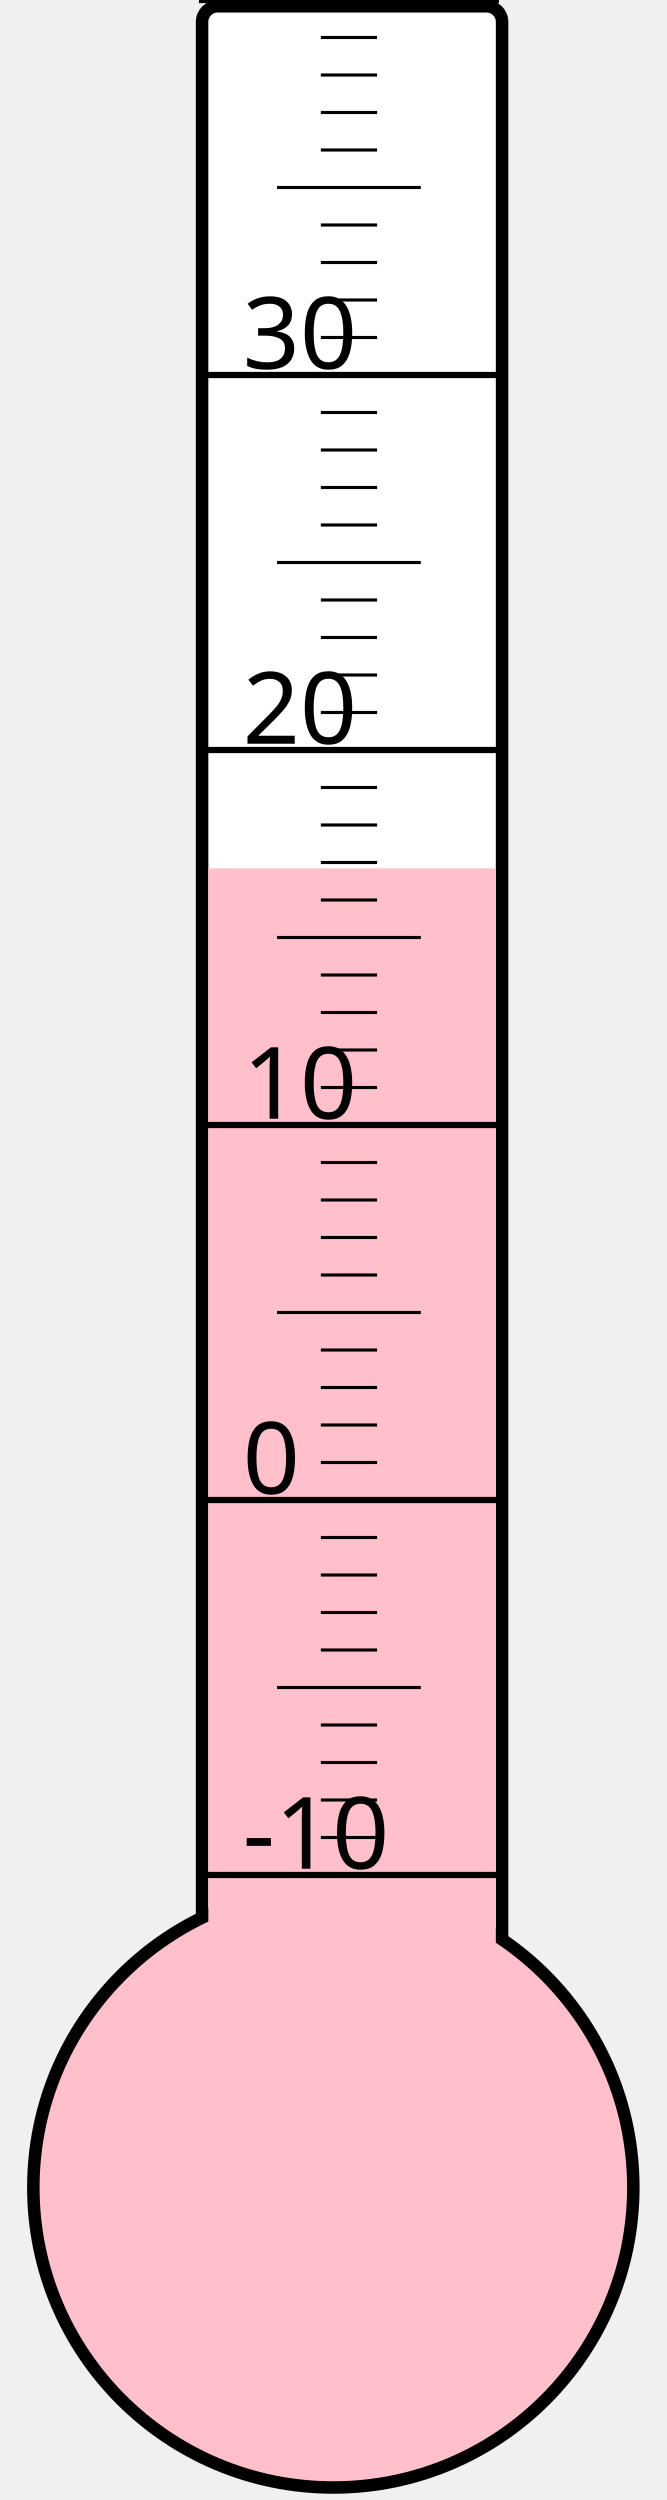
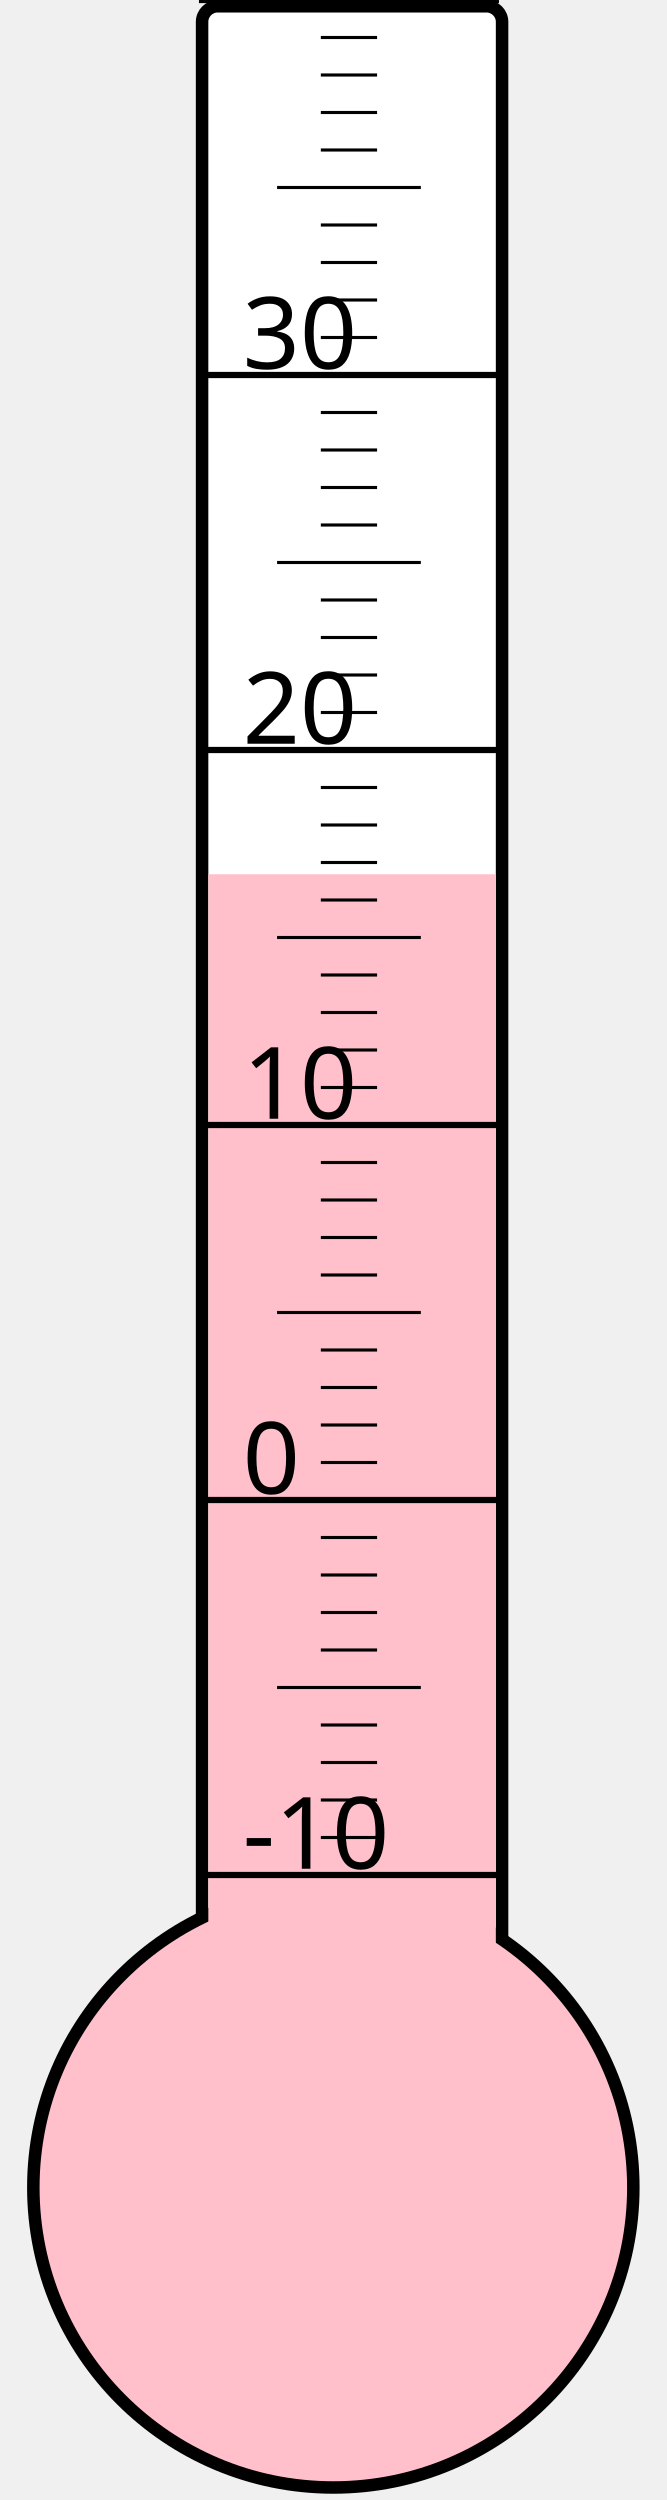
<svg xmlns="http://www.w3.org/2000/svg" width="40px" height="150px" viewBox="0 0 200 800">
  <rect width="200" height="800" x="0" y="0" style="fill: #ffffeb; fill-opacity: 0;" />
  <rect width="96" height="680" x="58" y="2" rx="5" ry="5" style="fill: white; fill-opacity: 1; stroke: black; stroke-width: 4;" />
  <circle cx="100" cy="700" r="96" style="fill: pink; stroke: black; stroke-width: 4;" />
-   <rect width="92" height="422.125" x="60" y="277.875" style="fill: pink; fill-opacity: 1; stroke-width: 0;" />
+   <rect width="92" height="420.25" x="60" y="279.75" style="fill: pink; fill-opacity: 1; stroke-width: 0;" />
  <text x="71" y="598" style="font-family: sans-serif; font-size: 24pt;">-10</text>
  <text x="71" y="478" style="font-family: sans-serif; font-size: 24pt;">0</text>
  <text x="71" y="358" style="font-family: sans-serif; font-size: 24pt;">10</text>
  <text x="71" y="238" style="font-family: sans-serif; font-size: 24pt;">20</text>
  <text x="71" y="118" style="font-family: sans-serif; font-size: 24pt;">30</text>
  <g style="stroke: black;">
    <line x1="57" y1="600" x2="153" y2="600" style="stroke-width: 2;" />
    <line x1="96" y1="588" x2="114" y2="588" style="stroke-width: 1;" />
    <line x1="96" y1="576" x2="114" y2="576" style="stroke-width: 1;" />
    <line x1="96" y1="564" x2="114" y2="564" style="stroke-width: 1;" />
    <line x1="96" y1="552" x2="114" y2="552" style="stroke-width: 1;" />
    <line x1="82" y1="540" x2="128" y2="540" style="stroke-width: 1;" />
    <line x1="96" y1="528" x2="114" y2="528" style="stroke-width: 1;" />
    <line x1="96" y1="516" x2="114" y2="516" style="stroke-width: 1;" />
    <line x1="96" y1="504" x2="114" y2="504" style="stroke-width: 1;" />
    <line x1="96" y1="492" x2="114" y2="492" style="stroke-width: 1;" />
    <line x1="57" y1="480" x2="153" y2="480" style="stroke-width: 2;" />
    <line x1="96" y1="468" x2="114" y2="468" style="stroke-width: 1;" />
    <line x1="96" y1="456" x2="114" y2="456" style="stroke-width: 1;" />
    <line x1="96" y1="444" x2="114" y2="444" style="stroke-width: 1;" />
    <line x1="96" y1="432" x2="114" y2="432" style="stroke-width: 1;" />
    <line x1="82" y1="420" x2="128" y2="420" style="stroke-width: 1;" />
    <line x1="96" y1="408" x2="114" y2="408" style="stroke-width: 1;" />
    <line x1="96" y1="396" x2="114" y2="396" style="stroke-width: 1;" />
    <line x1="96" y1="384" x2="114" y2="384" style="stroke-width: 1;" />
    <line x1="96" y1="372" x2="114" y2="372" style="stroke-width: 1;" />
    <line x1="57" y1="360" x2="153" y2="360" style="stroke-width: 2;" />
    <line x1="96" y1="348" x2="114" y2="348" style="stroke-width: 1;" />
    <line x1="96" y1="336" x2="114" y2="336" style="stroke-width: 1;" />
    <line x1="96" y1="324" x2="114" y2="324" style="stroke-width: 1;" />
    <line x1="96" y1="312" x2="114" y2="312" style="stroke-width: 1;" />
    <line x1="82" y1="300" x2="128" y2="300" style="stroke-width: 1;" />
    <line x1="96" y1="288" x2="114" y2="288" style="stroke-width: 1;" />
    <line x1="96" y1="276" x2="114" y2="276" style="stroke-width: 1;" />
    <line x1="96" y1="264" x2="114" y2="264" style="stroke-width: 1;" />
    <line x1="96" y1="252" x2="114" y2="252" style="stroke-width: 1;" />
    <line x1="57" y1="240" x2="153" y2="240" style="stroke-width: 2;" />
    <line x1="96" y1="228" x2="114" y2="228" style="stroke-width: 1;" />
    <line x1="96" y1="216" x2="114" y2="216" style="stroke-width: 1;" />
    <line x1="96" y1="204" x2="114" y2="204" style="stroke-width: 1;" />
    <line x1="96" y1="192" x2="114" y2="192" style="stroke-width: 1;" />
    <line x1="82" y1="180" x2="128" y2="180" style="stroke-width: 1;" />
    <line x1="96" y1="168" x2="114" y2="168" style="stroke-width: 1;" />
    <line x1="96" y1="156" x2="114" y2="156" style="stroke-width: 1;" />
    <line x1="96" y1="144" x2="114" y2="144" style="stroke-width: 1;" />
    <line x1="96" y1="132" x2="114" y2="132" style="stroke-width: 1;" />
    <line x1="57" y1="120" x2="153" y2="120" style="stroke-width: 2;" />
    <line x1="96" y1="108" x2="114" y2="108" style="stroke-width: 1;" />
    <line x1="96" y1="96" x2="114" y2="96" style="stroke-width: 1;" />
    <line x1="96" y1="84" x2="114" y2="84" style="stroke-width: 1;" />
    <line x1="96" y1="72" x2="114" y2="72" style="stroke-width: 1;" />
    <line x1="82" y1="60" x2="128" y2="60" style="stroke-width: 1;" />
    <line x1="96" y1="48" x2="114" y2="48" style="stroke-width: 1;" />
    <line x1="96" y1="36" x2="114" y2="36" style="stroke-width: 1;" />
    <line x1="96" y1="24" x2="114" y2="24" style="stroke-width: 1;" />
    <line x1="96" y1="12" x2="114" y2="12" style="stroke-width: 1;" />
    <line x1="57" y1="0" x2="153" y2="0" style="stroke-width: 2;" />
  </g>
</svg>
